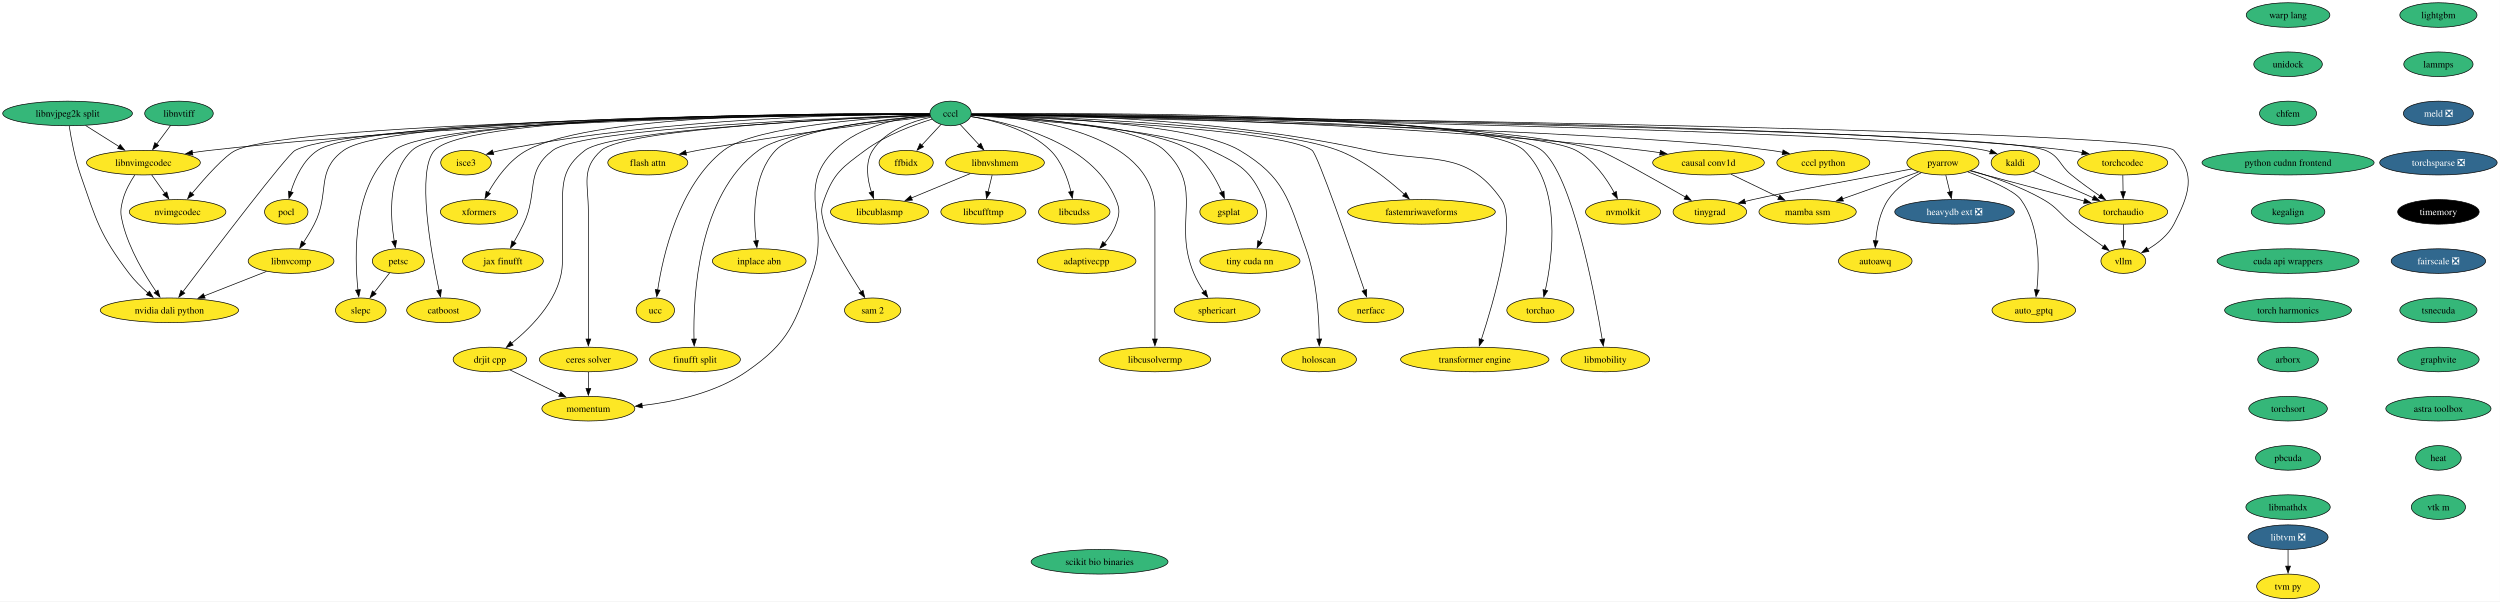
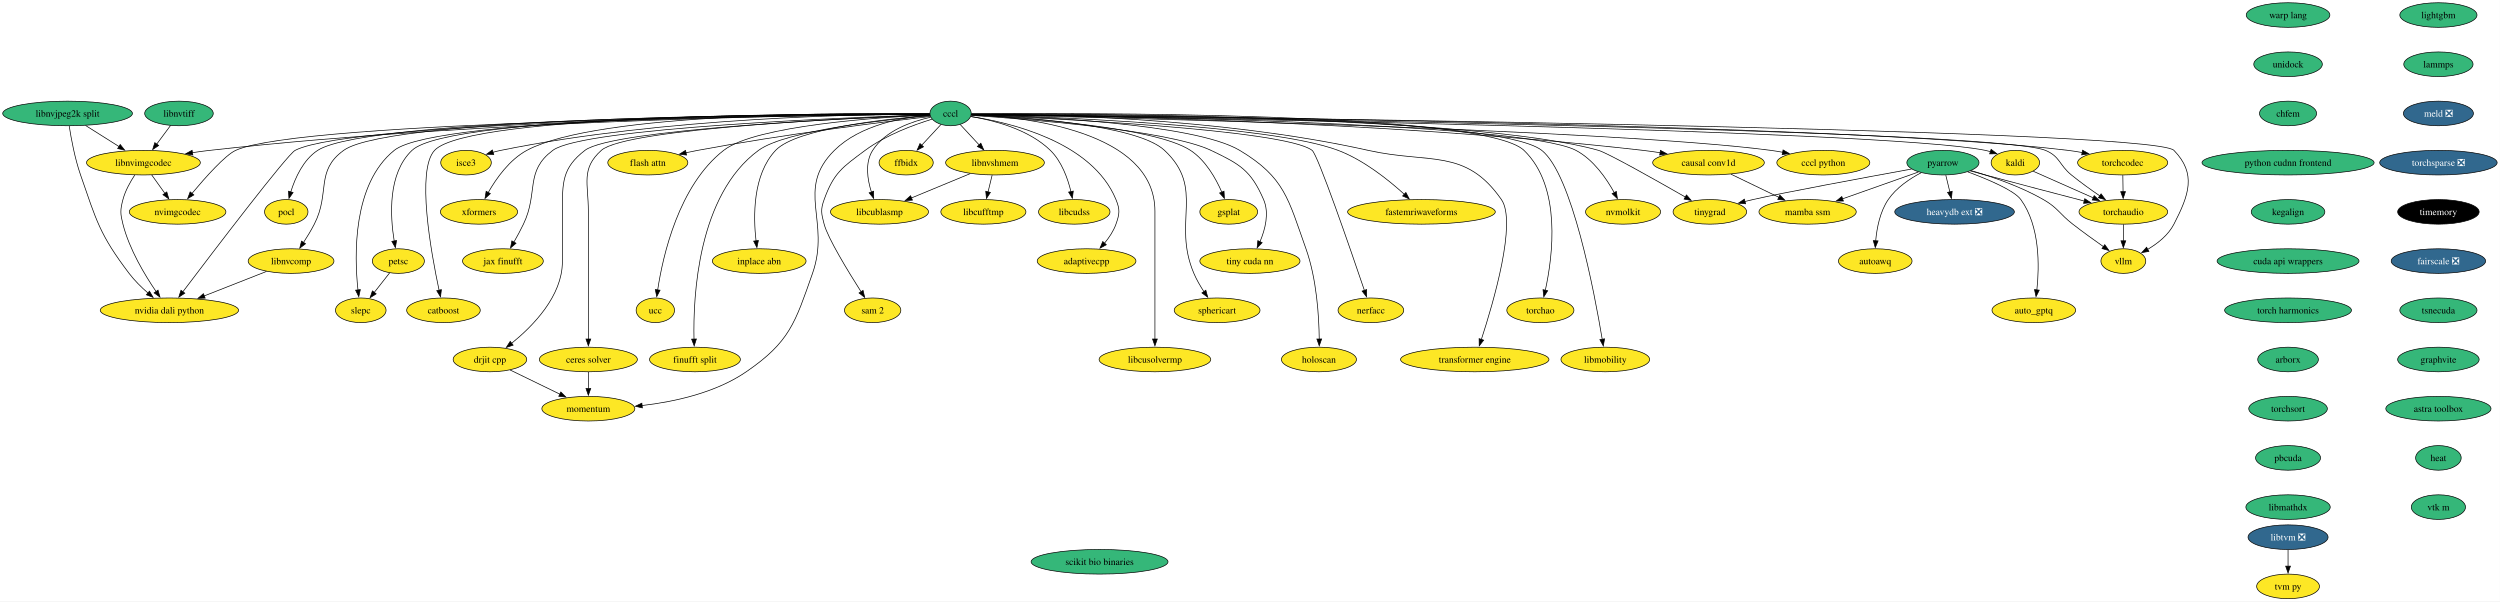
<svg xmlns="http://www.w3.org/2000/svg" xmlns:xlink="http://www.w3.org/1999/xlink" width="3658pt" height="880pt" viewBox="0.00 0.00 3658.00 880.00">
  <g id="graph0" class="graph" transform="scale(1 1) rotate(0) translate(4 876)">
    <polygon fill="white" stroke="none" points="-4,4 -4,-876 3653.81,-876 3653.81,4 -4,4" />
    <g id="node1" class="node">
      <g id="a_node1">
        <a xlink:href="https://github.com/conda-forge/kaldi-feedstock" xlink:title="kaldi">
          <ellipse fill="#fde725" stroke="black" cx="2944.88" cy="-638" rx="35.42" ry="18" />
          <text xml:space="preserve" text-anchor="middle" x="2944.88" y="-633.33" font-family="Times,serif" font-size="14.00">kaldi</text>
        </a>
      </g>
    </g>
    <g id="node2" class="node">
      <g id="a_node2">
        <a xlink:href="https://github.com/conda-forge/torchaudio-feedstock" xlink:title="torchaudio">
          <ellipse fill="#fde725" stroke="black" cx="3102.88" cy="-566" rx="64.89" ry="18" />
          <text xml:space="preserve" text-anchor="middle" x="3102.88" y="-561.33" font-family="Times,serif" font-size="14.00">torchaudio</text>
        </a>
      </g>
    </g>
    <g id="edge1" class="edge">
      <path fill="none" stroke="black" d="M2970.97,-625.44C2994.83,-614.87 3030.6,-599.02 3058.88,-586.49" />
      <polygon fill="black" stroke="black" points="3060.2,-589.73 3067.93,-582.48 3057.37,-583.33 3060.2,-589.73" />
    </g>
    <g id="node3" class="node">
      <g id="a_node3">
        <a xlink:href="https://github.com/conda-forge/vllm-feedstock" xlink:title="vllm">
          <ellipse fill="#fde725" stroke="black" cx="3102.88" cy="-494" rx="32.79" ry="18" />
          <text xml:space="preserve" text-anchor="middle" x="3102.88" y="-489.32" font-family="Times,serif" font-size="14.00">vllm</text>
        </a>
      </g>
    </g>
    <g id="edge2" class="edge">
      <path fill="none" stroke="black" d="M3102.88,-547.7C3102.88,-540.41 3102.88,-531.73 3102.88,-523.54" />
      <polygon fill="black" stroke="black" points="3106.38,-523.62 3102.88,-513.62 3099.38,-523.62 3106.38,-523.62" />
    </g>
    <g id="node4" class="node">
      <g id="a_node4">
        <a xlink:href="https://github.com/conda-forge/lightgbm-feedstock" xlink:title="lightgbm">
          <ellipse fill="#35b779" stroke="black" cx="3563.88" cy="-854" rx="56.47" ry="18" />
          <text xml:space="preserve" text-anchor="middle" x="3563.88" y="-849.33" font-family="Times,serif" font-size="14.00">lightgbm</text>
        </a>
      </g>
    </g>
    <g id="node5" class="node">
      <g id="a_node5">
        <a xlink:href="https://github.com/conda-forge/lammps-feedstock" xlink:title="lammps">
          <ellipse fill="#35b779" stroke="black" cx="3563.88" cy="-782" rx="50.68" ry="18" />
          <text xml:space="preserve" text-anchor="middle" x="3563.88" y="-777.33" font-family="Times,serif" font-size="14.00">lammps</text>
        </a>
      </g>
    </g>
    <g id="node16" class="node">
      <g id="a_node16">
        <a xlink:href="https://github.com/conda-forge/meld-feedstock/pull/22" xlink:title="meld ❎">
          <ellipse fill="#31688e" stroke="black" cx="3563.88" cy="-710" rx="51.21" ry="18" />
          <text xml:space="preserve" text-anchor="middle" x="3563.88" y="-705.33" font-family="Times,serif" font-size="14.00" fill="white">meld ❎</text>
        </a>
      </g>
    </g>
    <g id="node6" class="node">
      <g id="a_node6">
        <a xlink:href="https://github.com/conda-forge/pocl-feedstock" xlink:title="pocl">
          <ellipse fill="#fde725" stroke="black" cx="414.88" cy="-566" rx="31.74" ry="18" />
          <text xml:space="preserve" text-anchor="middle" x="414.88" y="-561.33" font-family="Times,serif" font-size="14.00">pocl</text>
        </a>
      </g>
    </g>
    <g id="node7" class="node">
      <g id="a_node7">
        <a xlink:href="https://github.com/conda-forge/pyarrow-feedstock" xlink:title="pyarrow">
-           <ellipse fill="#fde725" stroke="black" cx="2838.88" cy="-638" rx="52.79" ry="18" />
+           <ellipse fill="#35b779" stroke="black" cx="2838.88" cy="-638" rx="52.79" ry="18" />
          <text xml:space="preserve" text-anchor="middle" x="2838.88" y="-633.33" font-family="Times,serif" font-size="14.00">pyarrow</text>
        </a>
      </g>
    </g>
    <g id="edge4" class="edge">
      <path fill="none" stroke="black" d="M2878.88,-625.96C2886.19,-623.96 2893.76,-621.91 2900.88,-620 2949.69,-606.9 3005.23,-592.36 3045.71,-581.82" />
      <polygon fill="black" stroke="black" points="3046.44,-585.25 3055.24,-579.34 3044.68,-578.47 3046.44,-585.25" />
    </g>
    <g id="edge9" class="edge">
      <path fill="none" stroke="black" d="M2880.17,-626.34C2910.61,-617.5 2952.36,-603.26 2985.88,-584 3007.49,-571.58 3009.17,-563.27 3028.88,-548 3043.49,-536.67 3060.2,-524.63 3074.04,-514.89" />
      <polygon fill="black" stroke="black" points="3075.68,-518.02 3081.86,-509.42 3071.66,-512.28 3075.68,-518.02" />
    </g>
    <g id="node8" class="node">
      <g id="a_node8">
        <a xlink:href="https://github.com/conda-forge/heavydb-ext-feedstock/pull/67" xlink:title="heavydb ext ❎">
          <ellipse fill="#31688e" stroke="black" cx="2855.88" cy="-566" rx="87.51" ry="18" />
          <text xml:space="preserve" text-anchor="middle" x="2855.88" y="-561.33" font-family="Times,serif" font-size="14.00" fill="white">heavydb ext ❎</text>
        </a>
      </g>
    </g>
    <g id="edge5" class="edge">
      <path fill="none" stroke="black" d="M2843.08,-619.7C2844.87,-612.32 2847,-603.52 2849.01,-595.25" />
      <polygon fill="black" stroke="black" points="2852.41,-596.12 2851.36,-585.58 2845.6,-594.47 2852.41,-596.12" />
    </g>
    <g id="node9" class="node">
      <g id="a_node9">
        <a xlink:href="https://github.com/conda-forge/autoawq-feedstock" xlink:title="autoawq">
          <ellipse fill="#fde725" stroke="black" cx="2739.88" cy="-494" rx="53.84" ry="18" />
          <text xml:space="preserve" text-anchor="middle" x="2739.88" y="-489.32" font-family="Times,serif" font-size="14.00">autoawq</text>
        </a>
      </g>
    </g>
    <g id="edge6" class="edge">
      <path fill="none" stroke="black" d="M2807.08,-623.3C2790.26,-614.46 2770.69,-601.35 2758.88,-584 2746.76,-566.22 2742.16,-542.17 2740.51,-523.56" />
      <polygon fill="black" stroke="black" points="2744.01,-523.5 2739.89,-513.74 2737.02,-523.94 2744.01,-523.5" />
    </g>
    <g id="node10" class="node">
      <g id="a_node10">
        <a xlink:href="https://github.com/conda-forge/auto_gptq-feedstock" xlink:title="auto_gptq">
          <ellipse fill="#fde725" stroke="black" cx="2971.88" cy="-422" rx="61.2" ry="18" />
          <text xml:space="preserve" text-anchor="middle" x="2971.88" y="-417.32" font-family="Times,serif" font-size="14.00">auto_gptq</text>
        </a>
      </g>
    </g>
    <g id="edge7" class="edge">
      <path fill="none" stroke="black" d="M2875.22,-624.52C2904.78,-613.6 2943.15,-597.44 2952.88,-584 2981.07,-545.05 2980.09,-486.37 2976.33,-451.66" />
      <polygon fill="black" stroke="black" points="2979.82,-451.43 2975.11,-441.95 2972.88,-452.3 2979.82,-451.43" />
    </g>
    <g id="node11" class="node">
      <g id="a_node11">
        <a xlink:href="https://github.com/conda-forge/tinygrad-feedstock" xlink:title="tinygrad">
          <ellipse fill="#fde725" stroke="black" cx="2497.88" cy="-566" rx="53.84" ry="18" />
          <text xml:space="preserve" text-anchor="middle" x="2497.88" y="-561.33" font-family="Times,serif" font-size="14.00">tinygrad</text>
        </a>
      </g>
    </g>
    <g id="edge8" class="edge">
      <path fill="none" stroke="black" d="M2792.99,-628.69C2725.91,-616.46 2604.33,-593.99 2560.88,-584 2557.06,-583.12 2553.13,-582.17 2549.18,-581.19" />
      <polygon fill="black" stroke="black" points="2550.11,-577.81 2539.56,-578.71 2548.37,-584.59 2550.11,-577.81" />
    </g>
    <g id="node12" class="node">
      <g id="a_node12">
        <a xlink:href="https://github.com/conda-forge/mamba-ssm-feedstock" xlink:title="mamba ssm">
          <ellipse fill="#fde725" stroke="black" cx="2640.88" cy="-566" rx="71.2" ry="18" />
          <text xml:space="preserve" text-anchor="middle" x="2640.88" y="-561.33" font-family="Times,serif" font-size="14.00">mamba ssm</text>
        </a>
      </g>
    </g>
    <g id="edge10" class="edge">
      <path fill="none" stroke="black" d="M2803.02,-624.32C2771.91,-613.33 2726.53,-597.28 2691.69,-584.96" />
      <polygon fill="black" stroke="black" points="2693.26,-581.81 2682.67,-581.77 2690.93,-588.41 2693.26,-581.81" />
    </g>
    <g id="node13" class="node">
      <g id="a_node13">
        <a xlink:href="https://github.com/conda-forge/petsc-feedstock" xlink:title="petsc">
          <ellipse fill="#fde725" stroke="black" cx="578.88" cy="-494" rx="38.06" ry="18" />
          <text xml:space="preserve" text-anchor="middle" x="578.88" y="-489.32" font-family="Times,serif" font-size="14.00">petsc</text>
        </a>
      </g>
    </g>
    <g id="node14" class="node">
      <g id="a_node14">
        <a xlink:href="https://github.com/conda-forge/slepc-feedstock" xlink:title="slepc">
          <ellipse fill="#fde725" stroke="black" cx="523.88" cy="-422" rx="37" ry="18" />
          <text xml:space="preserve" text-anchor="middle" x="523.88" y="-417.32" font-family="Times,serif" font-size="14.00">slepc</text>
        </a>
      </g>
    </g>
    <g id="edge11" class="edge">
      <path fill="none" stroke="black" d="M566.12,-476.76C559.45,-468.28 551.15,-457.71 543.67,-448.2" />
      <polygon fill="black" stroke="black" points="546.43,-446.04 537.5,-440.34 540.92,-450.36 546.43,-446.04" />
    </g>
    <g id="node15" class="node">
      <g id="a_node15">
        <a xlink:href="https://github.com/conda-forge/catboost-feedstock" xlink:title="catboost">
          <ellipse fill="#fde725" stroke="black" cx="644.88" cy="-422" rx="53.84" ry="18" />
          <text xml:space="preserve" text-anchor="middle" x="644.88" y="-417.32" font-family="Times,serif" font-size="14.00">catboost</text>
        </a>
      </g>
    </g>
    <g id="node22" class="node">
      <g id="a_node22">
        <a xlink:href="https://github.com/conda-forge/torchsparse-feedstock/pull/27" xlink:title="torchsparse ❎">
          <ellipse fill="#31688e" stroke="black" cx="3563.88" cy="-638" rx="85.93" ry="18" />
          <text xml:space="preserve" text-anchor="middle" x="3563.88" y="-633.33" font-family="Times,serif" font-size="14.00" fill="white">torchsparse ❎</text>
        </a>
      </g>
    </g>
    <g id="node17" class="node">
      <g id="a_node17">
        <a xlink:href="https://github.com/conda-forge/ceres-solver-feedstock" xlink:title="ceres solver">
          <ellipse fill="#fde725" stroke="black" cx="856.88" cy="-350" rx="71.73" ry="18" />
          <text xml:space="preserve" text-anchor="middle" x="856.88" y="-345.32" font-family="Times,serif" font-size="14.00">ceres solver</text>
        </a>
      </g>
    </g>
    <g id="node18" class="node">
      <g id="a_node18">
        <a xlink:href="https://github.com/conda-forge/momentum-feedstock" xlink:title="momentum">
          <ellipse fill="#fde725" stroke="black" cx="856.88" cy="-278" rx="68.04" ry="18" />
          <text xml:space="preserve" text-anchor="middle" x="856.88" y="-273.32" font-family="Times,serif" font-size="14.00">momentum</text>
        </a>
      </g>
    </g>
    <g id="edge13" class="edge">
      <path fill="none" stroke="black" d="M856.88,-331.7C856.88,-324.41 856.88,-315.73 856.88,-307.54" />
      <polygon fill="black" stroke="black" points="860.38,-307.62 856.88,-297.62 853.38,-307.62 860.38,-307.62" />
    </g>
    <g id="node19" class="node">
      <g id="a_node19">
        <a xlink:href="https://github.com/conda-forge/libtvm-feedstock/pull/32" xlink:title="libtvm ❎">
          <ellipse fill="#31688e" stroke="black" cx="3343.88" cy="-90" rx="58.57" ry="18" />
          <text xml:space="preserve" text-anchor="middle" x="3343.88" y="-85.33" font-family="Times,serif" font-size="14.00" fill="white">libtvm ❎</text>
        </a>
      </g>
    </g>
    <g id="node20" class="node">
      <g id="a_node20">
        <a xlink:href="https://github.com/conda-forge/tvm-py-feedstock" xlink:title="tvm py">
          <ellipse fill="#fde725" stroke="black" cx="3343.88" cy="-18" rx="45.95" ry="18" />
          <text xml:space="preserve" text-anchor="middle" x="3343.88" y="-13.32" font-family="Times,serif" font-size="14.00">tvm py</text>
        </a>
      </g>
    </g>
    <g id="edge14" class="edge">
      <path fill="none" stroke="black" d="M3343.88,-71.7C3343.88,-64.41 3343.88,-55.73 3343.88,-47.54" />
      <polygon fill="black" stroke="black" points="3347.38,-47.62 3343.88,-37.62 3340.38,-47.62 3347.38,-47.62" />
    </g>
    <g id="node21" class="node">
      <g id="a_node21">
        <a xlink:href="https://github.com/conda-forge/isce3-feedstock" xlink:title="isce3">
          <ellipse fill="#fde725" stroke="black" cx="677.88" cy="-638" rx="37" ry="18" />
          <text xml:space="preserve" text-anchor="middle" x="677.88" y="-633.33" font-family="Times,serif" font-size="14.00">isce3</text>
        </a>
      </g>
    </g>
    <g id="node23" class="node">
      <g id="a_node23">
        <a xlink:href="https://github.com/conda-forge/timemory-feedstock" xlink:title="timemory">
          <ellipse fill="#000000" stroke="black" cx="3563.88" cy="-566" rx="59.63" ry="18" />
          <text xml:space="preserve" text-anchor="middle" x="3563.88" y="-561.33" font-family="Times,serif" font-size="14.00" fill="white">timemory</text>
        </a>
      </g>
    </g>
    <g id="node24" class="node">
      <g id="a_node24">
        <a xlink:href="https://github.com/conda-forge/fairscale-feedstock/pull/31" xlink:title="fairscale ❎">
          <ellipse fill="#31688e" stroke="black" cx="3563.88" cy="-494" rx="69.1" ry="18" />
          <text xml:space="preserve" text-anchor="middle" x="3563.88" y="-489.32" font-family="Times,serif" font-size="14.00" fill="white">fairscale ❎</text>
        </a>
      </g>
    </g>
    <g id="node25" class="node">
      <g id="a_node25">
        <a xlink:href="https://github.com/conda-forge/tsnecuda-feedstock" xlink:title="tsnecuda">
          <ellipse fill="#35b779" stroke="black" cx="3563.88" cy="-422" rx="56.47" ry="18" />
          <text xml:space="preserve" text-anchor="middle" x="3563.88" y="-417.32" font-family="Times,serif" font-size="14.00">tsnecuda</text>
        </a>
      </g>
    </g>
    <g id="node26" class="node">
      <g id="a_node26">
        <a xlink:href="https://github.com/conda-forge/graphvite-feedstock" xlink:title="graphvite">
          <ellipse fill="#35b779" stroke="black" cx="3563.88" cy="-350" rx="59.63" ry="18" />
          <text xml:space="preserve" text-anchor="middle" x="3563.88" y="-345.32" font-family="Times,serif" font-size="14.00">graphvite</text>
        </a>
      </g>
    </g>
    <g id="node27" class="node">
      <g id="a_node27">
        <a xlink:href="https://github.com/conda-forge/astra-toolbox-feedstock" xlink:title="astra toolbox">
          <ellipse fill="#35b779" stroke="black" cx="3563.88" cy="-278" rx="76.99" ry="18" />
          <text xml:space="preserve" text-anchor="middle" x="3563.88" y="-273.32" font-family="Times,serif" font-size="14.00">astra toolbox</text>
        </a>
      </g>
    </g>
    <g id="node28" class="node">
      <g id="a_node28">
        <a xlink:href="https://github.com/conda-forge/heat-feedstock" xlink:title="heat">
          <ellipse fill="#35b779" stroke="black" cx="3563.88" cy="-206" rx="33.32" ry="18" />
          <text xml:space="preserve" text-anchor="middle" x="3563.88" y="-201.33" font-family="Times,serif" font-size="14.00">heat</text>
        </a>
      </g>
    </g>
    <g id="node62" class="node">
      <g id="a_node62">
        <a xlink:href="https://github.com/conda-forge/vtk-m-feedstock" xlink:title="vtk m">
          <ellipse fill="#35b779" stroke="black" cx="3563.88" cy="-134" rx="39.63" ry="18" />
          <text xml:space="preserve" text-anchor="middle" x="3563.88" y="-129.32" font-family="Times,serif" font-size="14.00">vtk m</text>
        </a>
      </g>
    </g>
    <g id="node29" class="node">
      <g id="a_node29">
        <a xlink:href="https://github.com/conda-forge/xformers-feedstock" xlink:title="xformers">
          <ellipse fill="#fde725" stroke="black" cx="696.88" cy="-566" rx="56.47" ry="18" />
          <text xml:space="preserve" text-anchor="middle" x="696.88" y="-561.33" font-family="Times,serif" font-size="14.00">xformers</text>
        </a>
      </g>
    </g>
    <g id="node30" class="node">
      <g id="a_node30">
        <a xlink:href="https://github.com/conda-forge/cccl-feedstock" xlink:title="cccl">
          <ellipse fill="#35b779" stroke="black" cx="1386.88" cy="-710" rx="30.16" ry="18" />
          <text xml:space="preserve" text-anchor="middle" x="1386.88" y="-705.33" font-family="Times,serif" font-size="14.00">cccl</text>
        </a>
      </g>
    </g>
    <g id="edge22" class="edge">
      <path fill="none" stroke="black" d="M1417.38,-708.54C1618.52,-705.44 2750.7,-686.73 2900.88,-656 2903.35,-655.49 2905.87,-654.86 2908.39,-654.14" />
      <polygon fill="black" stroke="black" points="2909.42,-657.49 2917.81,-651.02 2907.22,-650.84 2909.42,-657.49" />
    </g>
    <g id="edge23" class="edge">
      <path fill="none" stroke="black" d="M1417.28,-708.61C1632.02,-705.75 2913.61,-687.44 2988.88,-656 3010.34,-647.03 3008.84,-634.69 3026.88,-620 3040.02,-609.29 3055.23,-598.41 3068.57,-589.32" />
      <polygon fill="black" stroke="black" points="3070.3,-592.38 3076.64,-583.89 3066.39,-586.57 3070.3,-592.38" />
    </g>
    <g id="edge26" class="edge">
      <path fill="none" stroke="black" d="M1417.36,-708.68C1650.65,-706.18 3144.93,-688.9 3176.88,-656 3210.31,-621.56 3198.81,-590.69 3176.88,-548 3168.66,-532.01 3153.14,-519.77 3138.42,-511.1" />
      <polygon fill="black" stroke="black" points="3140.24,-508.11 3129.79,-506.39 3136.89,-514.25 3140.24,-508.11" />
    </g>
    <g id="edge24" class="edge">
      <path fill="none" stroke="black" d="M1356.37,-709.03C1204.86,-708.93 537.46,-705.68 460.88,-656 439.8,-642.33 427.86,-615.75 421.46,-595.18" />
      <polygon fill="black" stroke="black" points="424.86,-594.34 418.79,-585.66 418.12,-596.23 424.86,-594.34" />
    </g>
    <g id="edge25" class="edge">
      <path fill="none" stroke="black" d="M1417.37,-709.09C1559.38,-709.26 2156.54,-706.86 2334.88,-656 2348.32,-652.16 2418.4,-612.65 2462.18,-587.58" />
      <polygon fill="black" stroke="black" points="2463.65,-590.78 2470.58,-582.76 2460.16,-584.7 2463.65,-590.78" />
    </g>
    <g id="edge27" class="edge">
      <path fill="none" stroke="black" d="M1356.56,-709.19C1218.65,-709.77 654.8,-708.86 598.88,-656 563.2,-622.28 566.83,-559.84 572.78,-523.43" />
      <polygon fill="black" stroke="black" points="576.22,-524.11 574.57,-513.64 569.33,-522.85 576.22,-524.11" />
    </g>
    <g id="edge28" class="edge">
      <path fill="none" stroke="black" d="M1356.68,-709.06C1216.68,-709.06 634.86,-706.04 572.88,-656 511.82,-606.7 514.37,-502.38 519.77,-451.76" />
      <polygon fill="black" stroke="black" points="523.24,-452.24 520.95,-441.9 516.29,-451.41 523.24,-452.24" />
    </g>
    <g id="edge29" class="edge">
      <path fill="none" stroke="black" d="M1356.33,-709.25C1221.26,-710.03 682,-709.76 631.88,-656 604.91,-627.08 626.62,-506.82 638.46,-451.31" />
      <polygon fill="black" stroke="black" points="641.85,-452.19 640.56,-441.68 635.01,-450.7 641.85,-452.19" />
    </g>
    <g id="edge30" class="edge">
      <path fill="none" stroke="black" d="M1356.7,-707.91C1252.43,-703.86 911.79,-688.26 875.88,-656 845.79,-628.97 856.88,-607.45 856.88,-567 856.88,-567 856.88,-567 856.88,-493 856.88,-453.74 856.88,-408.38 856.88,-379.69" />
      <polygon fill="black" stroke="black" points="860.38,-380 856.88,-370 853.38,-380 860.38,-380" />
    </g>
    <g id="edge31" class="edge">
      <path fill="none" stroke="black" d="M1356.49,-707.76C1318.75,-704.58 1254.72,-693.58 1216.88,-656 1159.22,-598.75 1211.82,-552.66 1184.88,-476 1159.29,-403.2 1151.49,-375.68 1087.88,-332 1043.05,-301.22 982.95,-288.09 935.28,-282.6" />
      <polygon fill="black" stroke="black" points="935.89,-279.14 925.58,-281.58 935.16,-286.1 935.89,-279.14" />
    </g>
    <g id="edge32" class="edge">
      <path fill="none" stroke="black" d="M1356.34,-709.14C1261.96,-709.03 966.95,-704.52 728.88,-656 725.06,-655.22 721.12,-654.24 717.22,-653.15" />
      <polygon fill="black" stroke="black" points="718.44,-649.87 707.85,-650.3 716.4,-656.56 718.44,-649.87" />
    </g>
    <g id="edge33" class="edge">
      <path fill="none" stroke="black" d="M1356.42,-709.54C1246.38,-711.04 870.39,-711.85 766.88,-656 741.42,-642.26 722.1,-614.92 710.27,-594.14" />
      <polygon fill="black" stroke="black" points="713.49,-592.73 705.65,-585.6 707.33,-596.06 713.49,-592.73" />
    </g>
    <g id="node31" class="node">
      <g id="a_node31">
        <a xlink:href="https://github.com/conda-forge/jax-finufft-feedstock" xlink:title="jax finufft">
          <ellipse fill="#fde725" stroke="black" cx="731.88" cy="-494" rx="59.1" ry="18" />
          <text xml:space="preserve" text-anchor="middle" x="731.88" y="-489.32" font-family="Times,serif" font-size="14.00">jax finufft</text>
        </a>
      </g>
    </g>
    <g id="edge34" class="edge">
      <path fill="none" stroke="black" d="M1356.71,-708.08C1243.66,-704.39 849.39,-689.23 804.88,-656 763.48,-625.09 784.21,-594.59 761.88,-548 757.7,-539.28 752.68,-530.04 747.95,-521.75" />
      <polygon fill="black" stroke="black" points="751.02,-520.06 742.97,-513.18 744.97,-523.58 751.02,-520.06" />
    </g>
    <g id="node32" class="node">
      <g id="a_node32">
        <a xlink:href="https://github.com/conda-forge/ucc-feedstock" xlink:title="ucc">
          <ellipse fill="#fde725" stroke="black" cx="954.88" cy="-422" rx="28.06" ry="18" />
          <text xml:space="preserve" text-anchor="middle" x="954.88" y="-417.32" font-family="Times,serif" font-size="14.00">ucc</text>
        </a>
      </g>
    </g>
    <g id="edge35" class="edge">
      <path fill="none" stroke="black" d="M1356.62,-707.83C1283.88,-704.46 1101.73,-692.5 1054.88,-656 989.11,-604.77 965.92,-501.82 958.31,-451.71" />
      <polygon fill="black" stroke="black" points="961.79,-451.37 956.93,-441.95 954.86,-452.34 961.79,-451.37" />
    </g>
    <g id="node33" class="node">
      <g id="a_node33">
        <a xlink:href="https://github.com/conda-forge/finufft-split-feedstock" xlink:title="finufft split">
          <ellipse fill="#fde725" stroke="black" cx="1012.88" cy="-350" rx="66.47" ry="18" />
          <text xml:space="preserve" text-anchor="middle" x="1012.88" y="-345.32" font-family="Times,serif" font-size="14.00">finufft split</text>
        </a>
      </g>
    </g>
    <g id="edge36" class="edge">
      <path fill="none" stroke="black" d="M1357.21,-706.63C1293.41,-701.04 1145.7,-685.22 1105.88,-656 1016.96,-590.75 1010.11,-442.35 1011.45,-379.73" />
      <polygon fill="black" stroke="black" points="1014.94,-380.02 1011.76,-369.91 1007.95,-379.8 1014.94,-380.02" />
    </g>
    <g id="node34" class="node">
      <g id="a_node34">
        <a xlink:href="https://github.com/conda-forge/flash-attn-feedstock" xlink:title="flash attn">
          <ellipse fill="#fde725" stroke="black" cx="943.88" cy="-638" rx="58.57" ry="18" />
          <text xml:space="preserve" text-anchor="middle" x="943.88" y="-633.33" font-family="Times,serif" font-size="14.00">flash attn</text>
        </a>
      </g>
    </g>
    <g id="edge37" class="edge">
      <path fill="none" stroke="black" d="M1357.47,-705.67C1294.66,-698.35 1142.84,-679.64 1016.88,-656 1011.26,-654.95 1005.43,-653.76 999.62,-652.5" />
      <polygon fill="black" stroke="black" points="1000.53,-649.12 990.01,-650.37 999.01,-655.95 1000.53,-649.12" />
    </g>
    <g id="node35" class="node">
      <g id="a_node35">
        <a xlink:href="https://github.com/conda-forge/drjit-cpp-feedstock" xlink:title="drjit cpp">
          <ellipse fill="#fde725" stroke="black" cx="712.88" cy="-350" rx="53.84" ry="18" />
          <text xml:space="preserve" text-anchor="middle" x="712.88" y="-345.32" font-family="Times,serif" font-size="14.00">drjit cpp</text>
        </a>
      </g>
    </g>
    <g id="edge38" class="edge">
      <path fill="none" stroke="black" d="M1356.57,-707.85C1249.32,-703.55 892.01,-686.97 851.88,-656 818.48,-630.23 818.88,-609.19 818.88,-567 818.88,-567 818.88,-567 818.88,-493 818.88,-442.74 775.7,-398.8 744.46,-373.58" />
      <polygon fill="black" stroke="black" points="746.84,-371 736.81,-367.6 742.54,-376.51 746.84,-371" />
    </g>
    <g id="node36" class="node">
      <g id="a_node36">
        <a xlink:href="https://github.com/conda-forge/libcublasmp-feedstock" xlink:title="libcublasmp">
          <ellipse fill="#fde725" stroke="black" cx="1282.88" cy="-566" rx="71.73" ry="18" />
          <text xml:space="preserve" text-anchor="middle" x="1282.88" y="-561.33" font-family="Times,serif" font-size="14.00">libcublasmp</text>
        </a>
      </g>
    </g>
    <g id="edge39" class="edge">
      <path fill="none" stroke="black" d="M1357.7,-704.43C1330.5,-698.45 1291.42,-685.07 1272.88,-656 1261.38,-637.98 1265.11,-613.65 1271.04,-594.98" />
      <polygon fill="black" stroke="black" points="1274.31,-596.22 1274.38,-585.62 1267.72,-593.86 1274.31,-596.22" />
    </g>
    <g id="node37" class="node">
      <g id="a_node37">
        <a xlink:href="https://github.com/conda-forge/nvidia-dali-python-feedstock" xlink:title="nvidia dali python">
          <ellipse fill="#fde725" stroke="black" cx="243.88" cy="-422" rx="101.19" ry="18" />
          <text xml:space="preserve" text-anchor="middle" x="243.88" y="-417.32" font-family="Times,serif" font-size="14.00">nvidia dali python</text>
        </a>
      </g>
    </g>
    <g id="edge40" class="edge">
      <path fill="none" stroke="black" d="M1356.49,-708.8C1202.46,-707.57 511.96,-699.64 427.88,-656 416.34,-650.01 308.69,-508.73 263.6,-449.13" />
      <polygon fill="black" stroke="black" points="266.41,-447.05 257.59,-441.19 260.83,-451.27 266.41,-447.05" />
    </g>
    <g id="node38" class="node">
      <g id="a_node38">
        <a xlink:href="https://github.com/conda-forge/inplace-abn-feedstock" xlink:title="inplace abn">
          <ellipse fill="#fde725" stroke="black" cx="1106.88" cy="-494" rx="68.57" ry="18" />
          <text xml:space="preserve" text-anchor="middle" x="1106.88" y="-489.32" font-family="Times,serif" font-size="14.00">inplace abn</text>
        </a>
      </g>
    </g>
    <g id="edge41" class="edge">
      <path fill="none" stroke="black" d="M1356.78,-706.99C1295.94,-702.29 1161.51,-688.4 1130.88,-656 1097.21,-620.39 1098.14,-559.16 1102.24,-523.35" />
      <polygon fill="black" stroke="black" points="1105.67,-524.12 1103.51,-513.75 1098.73,-523.21 1105.67,-524.12" />
    </g>
    <g id="node39" class="node">
      <g id="a_node39">
        <a xlink:href="https://github.com/conda-forge/sam-2-feedstock" xlink:title="sam 2">
          <ellipse fill="#fde725" stroke="black" cx="1272.88" cy="-422" rx="41.21" ry="18" />
          <text xml:space="preserve" text-anchor="middle" x="1272.88" y="-417.32" font-family="Times,serif" font-size="14.00">sam 2</text>
        </a>
      </g>
    </g>
    <g id="edge42" class="edge">
      <path fill="none" stroke="black" d="M1359.6,-701.56C1332.9,-693.37 1291.97,-678.34 1261.88,-656 1228.43,-631.17 1216.06,-623.17 1201.88,-584 1196.43,-568.96 1197.79,-563.47 1201.88,-548 1207.29,-527.51 1236.76,-479.21 1255.99,-449" />
      <polygon fill="black" stroke="black" points="1258.8,-451.1 1261.25,-440.79 1252.91,-447.32 1258.8,-451.1" />
    </g>
    <g id="node40" class="node">
      <g id="a_node40">
        <a xlink:href="https://github.com/conda-forge/libcusolvermp-feedstock" xlink:title="libcusolvermp">
          <ellipse fill="#fde725" stroke="black" cx="1685.88" cy="-350" rx="81.72" ry="18" />
          <text xml:space="preserve" text-anchor="middle" x="1685.88" y="-345.32" font-family="Times,serif" font-size="14.00">libcusolvermp</text>
        </a>
      </g>
    </g>
    <g id="edge43" class="edge">
      <path fill="none" stroke="black" d="M1417.19,-708.39C1493.2,-705.09 1685.88,-685.09 1685.88,-567 1685.88,-567 1685.88,-567 1685.88,-493 1685.88,-453.74 1685.88,-408.38 1685.88,-379.69" />
      <polygon fill="black" stroke="black" points="1689.38,-380 1685.88,-370 1682.38,-380 1689.38,-380" />
    </g>
    <g id="node41" class="node">
      <g id="a_node41">
        <a xlink:href="https://github.com/conda-forge/ffbidx-feedstock" xlink:title="ffbidx">
          <ellipse fill="#fde725" stroke="black" cx="1321.88" cy="-638" rx="39.63" ry="18" />
          <text xml:space="preserve" text-anchor="middle" x="1321.88" y="-633.33" font-family="Times,serif" font-size="14.00">ffbidx</text>
        </a>
      </g>
    </g>
    <g id="edge44" class="edge">
      <path fill="none" stroke="black" d="M1372.77,-693.81C1364.57,-684.98 1354.04,-673.64 1344.68,-663.56" />
      <polygon fill="black" stroke="black" points="1347.26,-661.19 1337.89,-656.24 1342.13,-665.95 1347.26,-661.19" />
    </g>
    <g id="node42" class="node">
      <g id="a_node42">
        <a xlink:href="https://github.com/conda-forge/libcudss-feedstock" xlink:title="libcudss">
          <ellipse fill="#fde725" stroke="black" cx="1567.88" cy="-566" rx="52.26" ry="18" />
          <text xml:space="preserve" text-anchor="middle" x="1567.88" y="-561.33" font-family="Times,serif" font-size="14.00">libcudss</text>
        </a>
      </g>
    </g>
    <g id="edge45" class="edge">
      <path fill="none" stroke="black" d="M1416.43,-705.53C1448.94,-700.24 1500.81,-687.23 1532.88,-656 1549.42,-639.88 1558.32,-615 1563,-595.64" />
      <polygon fill="black" stroke="black" points="1566.41,-596.41 1565.08,-585.9 1559.57,-594.95 1566.41,-596.41" />
    </g>
    <g id="node43" class="node">
      <g id="a_node43">
        <a xlink:href="https://github.com/conda-forge/adaptivecpp-feedstock" xlink:title="adaptivecpp">
          <ellipse fill="#fde725" stroke="black" cx="1585.88" cy="-494" rx="72.25" ry="18" />
          <text xml:space="preserve" text-anchor="middle" x="1585.88" y="-489.32" font-family="Times,serif" font-size="14.00">adaptivecpp</text>
        </a>
      </g>
    </g>
    <g id="edge46" class="edge">
      <path fill="none" stroke="black" d="M1416.46,-705.49C1473.04,-696.9 1594.07,-668.88 1628.88,-584 1634.95,-569.2 1634.22,-563.08 1628.88,-548 1625.31,-537.94 1618.92,-528.4 1612.15,-520.25" />
      <polygon fill="black" stroke="black" points="1614.76,-517.92 1605.48,-512.82 1609.56,-522.6 1614.76,-517.92" />
    </g>
    <g id="node44" class="node">
      <g id="a_node44">
        <a xlink:href="https://github.com/conda-forge/libnvshmem-feedstock" xlink:title="libnvshmem">
          <ellipse fill="#fde725" stroke="black" cx="1451.88" cy="-638" rx="72.25" ry="18" />
          <text xml:space="preserve" text-anchor="middle" x="1451.88" y="-633.33" font-family="Times,serif" font-size="14.00">libnvshmem</text>
        </a>
      </g>
    </g>
    <g id="edge47" class="edge">
      <path fill="none" stroke="black" d="M1400.98,-693.81C1409.07,-685.1 1419.42,-673.96 1428.67,-663.99" />
      <polygon fill="black" stroke="black" points="1431.17,-666.45 1435.41,-656.74 1426.04,-661.68 1431.17,-666.45" />
    </g>
    <g id="node45" class="node">
      <g id="a_node45">
        <a xlink:href="https://github.com/conda-forge/sphericart-feedstock" xlink:title="sphericart">
          <ellipse fill="#fde725" stroke="black" cx="1776.88" cy="-422" rx="62.78" ry="18" />
          <text xml:space="preserve" text-anchor="middle" x="1776.88" y="-417.32" font-family="Times,serif" font-size="14.00">sphericart</text>
        </a>
      </g>
    </g>
    <g id="edge48" class="edge">
      <path fill="none" stroke="black" d="M1417.35,-708C1487.84,-705.04 1659.22,-694.03 1699.88,-656 1759.94,-599.81 1710.66,-551.68 1742.88,-476 1746.77,-466.85 1752.19,-457.5 1757.57,-449.26" />
      <polygon fill="black" stroke="black" points="1760.39,-451.33 1763.13,-441.09 1754.61,-447.39 1760.39,-451.33" />
    </g>
    <g id="node46" class="node">
      <g id="a_node46">
        <a xlink:href="https://github.com/conda-forge/holoscan-feedstock" xlink:title="holoscan">
          <ellipse fill="#fde725" stroke="black" cx="1925.88" cy="-350" rx="54.89" ry="18" />
          <text xml:space="preserve" text-anchor="middle" x="1925.88" y="-345.32" font-family="Times,serif" font-size="14.00">holoscan</text>
        </a>
      </g>
    </g>
    <g id="edge49" class="edge">
      <path fill="none" stroke="black" d="M1417.4,-708.32C1503,-705.94 1743.44,-695.78 1809.88,-656 1876.08,-616.35 1880.92,-584.67 1906.88,-512 1922.65,-467.81 1925.94,-412.9 1926.31,-379.97" />
      <polygon fill="black" stroke="black" points="1929.81,-380.02 1926.33,-370.01 1922.81,-380 1929.81,-380.02" />
    </g>
    <g id="node47" class="node">
      <g id="a_node47">
        <a xlink:href="https://github.com/conda-forge/torchcodec-feedstock" xlink:title="torchcodec">
          <ellipse fill="#fde725" stroke="black" cx="3101.88" cy="-638" rx="65.94" ry="18" />
          <text xml:space="preserve" text-anchor="middle" x="3101.88" y="-633.33" font-family="Times,serif" font-size="14.00">torchcodec</text>
        </a>
      </g>
    </g>
    <g id="edge50" class="edge">
      <path fill="none" stroke="black" d="M1417.39,-708.75C1613.1,-707.03 2694.13,-695.82 3021.88,-656 3028.64,-655.18 3035.68,-654.07 3042.65,-652.8" />
      <polygon fill="black" stroke="black" points="3043.24,-656.26 3052.39,-650.93 3041.91,-649.38 3043.24,-656.26" />
    </g>
    <g id="node48" class="node">
      <g id="a_node48">
        <a xlink:href="https://github.com/conda-forge/gsplat-feedstock" xlink:title="gsplat">
          <ellipse fill="#fde725" stroke="black" cx="1793.88" cy="-566" rx="42.26" ry="18" />
          <text xml:space="preserve" text-anchor="middle" x="1793.88" y="-561.33" font-family="Times,serif" font-size="14.00">gsplat</text>
        </a>
      </g>
    </g>
    <g id="edge51" class="edge">
      <path fill="none" stroke="black" d="M1417.1,-707.63C1492.21,-703.74 1685.08,-690.55 1737.88,-656 1759.91,-641.58 1774.9,-615.14 1783.78,-594.81" />
      <polygon fill="black" stroke="black" points="1786.98,-596.25 1787.52,-585.67 1780.5,-593.6 1786.98,-596.25" />
    </g>
    <g id="node49" class="node">
      <g id="a_node49">
        <a xlink:href="https://github.com/conda-forge/tiny-cuda-nn-feedstock" xlink:title="tiny cuda nn">
          <ellipse fill="#fde725" stroke="black" cx="1824.88" cy="-494" rx="73.3" ry="18" />
          <text xml:space="preserve" text-anchor="middle" x="1824.88" y="-489.32" font-family="Times,serif" font-size="14.00">tiny cuda nn</text>
        </a>
      </g>
    </g>
    <g id="edge52" class="edge">
      <path fill="none" stroke="black" d="M1417.12,-707.15C1495.9,-701.96 1705.64,-685.68 1767.88,-656 1810.16,-635.83 1826.22,-626.98 1844.88,-584 1853.44,-564.27 1847.29,-540.43 1839.62,-522.38" />
      <polygon fill="black" stroke="black" points="1842.81,-520.94 1835.41,-513.36 1836.47,-523.9 1842.81,-520.94" />
    </g>
    <g id="node50" class="node">
      <g id="a_node50">
        <a xlink:href="https://github.com/conda-forge/nerfacc-feedstock" xlink:title="nerfacc">
          <ellipse fill="#fde725" stroke="black" cx="2001.88" cy="-422" rx="48.05" ry="18" />
          <text xml:space="preserve" text-anchor="middle" x="2001.88" y="-417.32" font-family="Times,serif" font-size="14.00">nerfacc</text>
        </a>
      </g>
    </g>
    <g id="edge53" class="edge">
      <path fill="none" stroke="black" d="M1417.21,-707.82C1523.71,-703.42 1876.27,-686.64 1915.88,-656 1924.39,-649.42 1971.92,-511.41 1992.44,-450.96" />
      <polygon fill="black" stroke="black" points="1995.68,-452.32 1995.57,-441.72 1989.05,-450.07 1995.68,-452.32" />
    </g>
    <g id="node51" class="node">
      <g id="a_node51">
        <a xlink:href="https://github.com/conda-forge/libnvimgcodec-feedstock" xlink:title="libnvimgcodec">
          <ellipse fill="#fde725" stroke="black" cx="205.88" cy="-638" rx="83.3" ry="18" />
          <text xml:space="preserve" text-anchor="middle" x="205.88" y="-633.33" font-family="Times,serif" font-size="14.00">libnvimgcodec</text>
        </a>
      </g>
    </g>
    <g id="edge54" class="edge">
      <path fill="none" stroke="black" d="M1356.59,-708.9C1228.48,-708.18 718.58,-702.41 302.88,-656 294.61,-655.08 285.97,-653.89 277.42,-652.57" />
      <polygon fill="black" stroke="black" points="278.17,-649.15 267.74,-651.02 277.06,-656.06 278.17,-649.15" />
    </g>
    <g id="node52" class="node">
      <g id="a_node52">
        <a xlink:href="https://github.com/conda-forge/nvimgcodec-feedstock" xlink:title="nvimgcodec">
          <ellipse fill="#fde725" stroke="black" cx="255.88" cy="-566" rx="70.68" ry="18" />
          <text xml:space="preserve" text-anchor="middle" x="255.88" y="-561.33" font-family="Times,serif" font-size="14.00">nvimgcodec</text>
        </a>
      </g>
    </g>
    <g id="edge55" class="edge">
      <path fill="none" stroke="black" d="M1356.53,-708.79C1194.51,-707.52 435.31,-699.25 340.88,-656 325.46,-648.94 296.48,-616.42 276.69,-592.73" />
      <polygon fill="black" stroke="black" points="279.63,-590.8 270.56,-585.32 274.24,-595.25 279.63,-590.8" />
    </g>
    <g id="node53" class="node">
      <g id="a_node53">
        <a xlink:href="https://github.com/conda-forge/transformer-engine-feedstock" xlink:title="transformer engine">
          <ellipse fill="#fde725" stroke="black" cx="2153.88" cy="-350" rx="108.55" ry="18" />
          <text xml:space="preserve" text-anchor="middle" x="2153.88" y="-345.32" font-family="Times,serif" font-size="14.00">transformer engine</text>
        </a>
      </g>
    </g>
    <g id="edge56" class="edge">
      <path fill="none" stroke="black" d="M1417.51,-709.21C1507.66,-709.22 1779.41,-704.88 1997.88,-656 2088.03,-635.83 2140.06,-659.8 2192.88,-584 2215.7,-551.25 2181.26,-433.59 2163.45,-379.08" />
      <polygon fill="black" stroke="black" points="2166.88,-378.29 2160.41,-369.9 2160.23,-380.49 2166.88,-378.29" />
    </g>
    <g id="node54" class="node">
      <g id="a_node54">
        <a xlink:href="https://github.com/conda-forge/causal-conv1d-feedstock" xlink:title="causal conv1d">
          <ellipse fill="#fde725" stroke="black" cx="2495.88" cy="-638" rx="81.72" ry="18" />
          <text xml:space="preserve" text-anchor="middle" x="2495.88" y="-633.33" font-family="Times,serif" font-size="14.00">causal conv1d</text>
        </a>
      </g>
    </g>
    <g id="edge57" class="edge">
      <path fill="none" stroke="black" d="M1417.24,-708.77C1540.27,-707.56 2013.63,-700.13 2399.88,-656 2408.12,-655.06 2416.72,-653.85 2425.25,-652.52" />
      <polygon fill="black" stroke="black" points="2425.58,-656.01 2434.89,-650.95 2424.46,-649.11 2425.58,-656.01" />
    </g>
    <g id="node55" class="node">
      <g id="a_node55">
        <a xlink:href="https://github.com/conda-forge/fastemriwaveforms-feedstock" xlink:title="fastemriwaveforms">
          <ellipse fill="#fde725" stroke="black" cx="2075.88" cy="-566" rx="108.03" ry="18" />
          <text xml:space="preserve" text-anchor="middle" x="2075.88" y="-561.33" font-family="Times,serif" font-size="14.00">fastemriwaveforms</text>
        </a>
      </g>
    </g>
    <g id="edge58" class="edge">
      <path fill="none" stroke="black" d="M1417.12,-708.28C1519.79,-705.51 1854.12,-693.74 1953.88,-656 1991.49,-641.77 2027.83,-612.63 2050.92,-591.57" />
      <polygon fill="black" stroke="black" points="2053.07,-594.35 2057.99,-584.97 2048.29,-589.24 2053.07,-594.35" />
    </g>
    <g id="node56" class="node">
      <g id="a_node56">
        <a xlink:href="https://github.com/conda-forge/libnvcomp-feedstock" xlink:title="libnvcomp">
          <ellipse fill="#fde725" stroke="black" cx="421.88" cy="-494" rx="62.78" ry="18" />
          <text xml:space="preserve" text-anchor="middle" x="421.88" y="-489.32" font-family="Times,serif" font-size="14.00">libnvcomp</text>
        </a>
      </g>
    </g>
    <g id="edge59" class="edge">
      <path fill="none" stroke="black" d="M1356.55,-709.09C1208.93,-709.29 569.68,-707.16 498.88,-656 457,-625.74 479.49,-593.95 455.88,-548 451.26,-539.01 445.54,-529.61 440.12,-521.26" />
      <polygon fill="black" stroke="black" points="443.05,-519.34 434.6,-512.95 437.22,-523.22 443.05,-519.34" />
    </g>
    <g id="node57" class="node">
      <g id="a_node57">
        <a xlink:href="https://github.com/conda-forge/torchao-feedstock" xlink:title="torchao">
          <ellipse fill="#fde725" stroke="black" cx="2249.88" cy="-422" rx="49.1" ry="18" />
          <text xml:space="preserve" text-anchor="middle" x="2249.88" y="-417.32" font-family="Times,serif" font-size="14.00">torchao</text>
        </a>
      </g>
    </g>
    <g id="edge60" class="edge">
      <path fill="none" stroke="black" d="M1417.24,-709.35C1560.75,-710.71 2166.56,-713.02 2225.88,-656 2281.4,-602.63 2267.91,-500.71 2257.12,-451.28" />
      <polygon fill="black" stroke="black" points="2260.56,-450.61 2254.89,-441.65 2253.74,-452.19 2260.56,-450.61" />
    </g>
    <g id="node58" class="node">
      <g id="a_node58">
        <a xlink:href="https://github.com/conda-forge/libmobility-feedstock" xlink:title="libmobility">
          <ellipse fill="#fde725" stroke="black" cx="2344.88" cy="-350" rx="64.89" ry="18" />
          <text xml:space="preserve" text-anchor="middle" x="2344.88" y="-345.32" font-family="Times,serif" font-size="14.00">libmobility</text>
        </a>
      </g>
    </g>
    <g id="edge61" class="edge">
      <path fill="none" stroke="black" d="M1417.46,-709.16C1563.46,-709.64 2185.2,-708.58 2251.88,-656 2296.16,-621.08 2328.87,-448.52 2340.37,-379.55" />
      <polygon fill="black" stroke="black" points="2343.81,-380.23 2341.97,-369.79 2336.9,-379.1 2343.81,-380.23" />
    </g>
    <g id="node59" class="node">
      <g id="a_node59">
        <a xlink:href="https://github.com/conda-forge/cccl-python-feedstock" xlink:title="cccl python">
          <ellipse fill="#fde725" stroke="black" cx="2663.88" cy="-638" rx="68.04" ry="18" />
          <text xml:space="preserve" text-anchor="middle" x="2663.88" y="-633.33" font-family="Times,serif" font-size="14.00">cccl python</text>
        </a>
      </g>
    </g>
    <g id="edge62" class="edge">
      <path fill="none" stroke="black" d="M1417.26,-708.37C1580.09,-704.9 2350.65,-687.05 2586.88,-656 2592.58,-655.25 2598.49,-654.29 2604.38,-653.2" />
      <polygon fill="black" stroke="black" points="2605.01,-656.65 2614.15,-651.28 2603.66,-649.78 2605.01,-656.65" />
    </g>
    <g id="node60" class="node">
      <g id="a_node60">
        <a xlink:href="https://github.com/conda-forge/nvmolkit-feedstock" xlink:title="nvmolkit">
          <ellipse fill="#fde725" stroke="black" cx="2370.88" cy="-566" rx="54.89" ry="18" />
          <text xml:space="preserve" text-anchor="middle" x="2370.88" y="-561.33" font-family="Times,serif" font-size="14.00">nvmolkit</text>
        </a>
      </g>
    </g>
    <g id="edge63" class="edge">
      <path fill="none" stroke="black" d="M1417.35,-708.72C1567.23,-707.16 2222.15,-697.97 2301.88,-656 2327.48,-642.52 2346.54,-614.88 2358.07,-593.96" />
      <polygon fill="black" stroke="black" points="2361.02,-595.86 2362.56,-585.37 2354.82,-592.61 2361.02,-595.86" />
    </g>
    <g id="edge64" class="edge">
      <path fill="none" stroke="black" d="M742.36,-334.67C763.34,-324.47 791.82,-310.62 815.13,-299.29" />
      <polygon fill="black" stroke="black" points="816.61,-302.47 824.07,-294.95 813.55,-296.17 816.61,-302.47" />
    </g>
    <g id="edge65" class="edge">
      <path fill="none" stroke="black" d="M1415.62,-621.98C1390.45,-611.56 1356.68,-597.57 1329.51,-586.32" />
      <polygon fill="black" stroke="black" points="1331.05,-583.16 1320.47,-582.57 1328.37,-589.63 1331.05,-583.16" />
    </g>
    <g id="node61" class="node">
      <g id="a_node61">
        <a xlink:href="https://github.com/conda-forge/libcufftmp-feedstock" xlink:title="libcufftmp">
          <ellipse fill="#fde725" stroke="black" cx="1434.88" cy="-566" rx="62.26" ry="18" />
          <text xml:space="preserve" text-anchor="middle" x="1434.88" y="-561.33" font-family="Times,serif" font-size="14.00">libcufftmp</text>
        </a>
      </g>
    </g>
    <g id="edge66" class="edge">
      <path fill="none" stroke="black" d="M1447.67,-619.7C1445.88,-612.32 1443.75,-603.52 1441.74,-595.25" />
      <polygon fill="black" stroke="black" points="1445.15,-594.47 1439.39,-585.58 1438.35,-596.12 1445.15,-594.47" />
    </g>
    <g id="edge67" class="edge">
      <path fill="none" stroke="black" d="M3102.12,-619.7C3102.23,-612.41 3102.35,-603.73 3102.47,-595.54" />
      <polygon fill="black" stroke="black" points="3105.97,-595.67 3102.61,-585.62 3098.97,-595.57 3105.97,-595.67" />
    </g>
    <g id="edge68" class="edge">
      <path fill="none" stroke="black" d="M193.15,-619.85C186.59,-609.92 179.27,-596.88 175.88,-584 171.8,-568.53 171.93,-563.51 175.88,-548 185.24,-511.18 207.9,-473.48 224.5,-449.25" />
      <polygon fill="black" stroke="black" points="227.21,-451.47 230.09,-441.28 221.48,-447.45 227.21,-451.47" />
    </g>
    <g id="edge69" class="edge">
      <path fill="none" stroke="black" d="M217.98,-620.05C223.75,-611.97 230.79,-602.12 237.22,-593.11" />
      <polygon fill="black" stroke="black" points="240.04,-595.19 243,-585.02 234.34,-591.12 240.04,-595.19" />
    </g>
    <g id="edge70" class="edge">
      <path fill="none" stroke="black" d="M2528.78,-621.12C2549.55,-611.09 2576.58,-598.04 2598.9,-587.27" />
      <polygon fill="black" stroke="black" points="2600.25,-590.5 2607.74,-583 2597.21,-584.19 2600.25,-590.5" />
    </g>
    <g id="edge71" class="edge">
      <path fill="none" stroke="black" d="M385.85,-478.83C359.62,-468.52 323.72,-454.4 294.59,-442.94" />
      <polygon fill="black" stroke="black" points="296.19,-439.81 285.6,-439.41 293.62,-446.32 296.19,-439.81" />
    </g>
    <g id="node63" class="node">
      <g id="a_node63">
        <a xlink:href="https://github.com/conda-forge/warp-lang-feedstock" xlink:title="warp lang">
          <ellipse fill="#35b779" stroke="black" cx="3343.88" cy="-854" rx="61.2" ry="18" />
          <text xml:space="preserve" text-anchor="middle" x="3343.88" y="-849.33" font-family="Times,serif" font-size="14.00">warp lang</text>
        </a>
      </g>
    </g>
    <g id="node64" class="node">
      <g id="a_node64">
        <a xlink:href="https://github.com/conda-forge/unidock-feedstock" xlink:title="unidock">
          <ellipse fill="#35b779" stroke="black" cx="3343.88" cy="-782" rx="50.16" ry="18" />
          <text xml:space="preserve" text-anchor="middle" x="3343.88" y="-777.33" font-family="Times,serif" font-size="14.00">unidock</text>
        </a>
      </g>
    </g>
    <g id="node65" class="node">
      <g id="a_node65">
        <a xlink:href="https://github.com/conda-forge/chfem-feedstock" xlink:title="chfem">
          <ellipse fill="#35b779" stroke="black" cx="3343.88" cy="-710" rx="41.74" ry="18" />
          <text xml:space="preserve" text-anchor="middle" x="3343.88" y="-705.33" font-family="Times,serif" font-size="14.00">chfem</text>
        </a>
      </g>
    </g>
    <g id="node66" class="node">
      <g id="a_node66">
        <a xlink:href="https://github.com/conda-forge/python-cudnn-frontend-feedstock" xlink:title="python cudnn frontend">
          <ellipse fill="#35b779" stroke="black" cx="3343.88" cy="-638" rx="125.92" ry="18" />
          <text xml:space="preserve" text-anchor="middle" x="3343.88" y="-633.33" font-family="Times,serif" font-size="14.00">python cudnn frontend</text>
        </a>
      </g>
    </g>
    <g id="node67" class="node">
      <g id="a_node67">
        <a xlink:href="https://github.com/conda-forge/kegalign-feedstock" xlink:title="kegalign">
          <ellipse fill="#35b779" stroke="black" cx="3343.88" cy="-566" rx="53.84" ry="18" />
          <text xml:space="preserve" text-anchor="middle" x="3343.88" y="-561.33" font-family="Times,serif" font-size="14.00">kegalign</text>
        </a>
      </g>
    </g>
    <g id="node68" class="node">
      <g id="a_node68">
        <a xlink:href="https://github.com/conda-forge/cuda-api-wrappers-feedstock" xlink:title="cuda api wrappers">
          <ellipse fill="#35b779" stroke="black" cx="3343.88" cy="-494" rx="103.82" ry="18" />
          <text xml:space="preserve" text-anchor="middle" x="3343.88" y="-489.32" font-family="Times,serif" font-size="14.00">cuda api wrappers</text>
        </a>
      </g>
    </g>
    <g id="node69" class="node">
      <g id="a_node69">
        <a xlink:href="https://github.com/conda-forge/torch-harmonics-feedstock" xlink:title="torch harmonics">
          <ellipse fill="#35b779" stroke="black" cx="3343.88" cy="-422" rx="92.77" ry="18" />
          <text xml:space="preserve" text-anchor="middle" x="3343.88" y="-417.32" font-family="Times,serif" font-size="14.00">torch harmonics</text>
        </a>
      </g>
    </g>
    <g id="node70" class="node">
      <g id="a_node70">
        <a xlink:href="https://github.com/conda-forge/arborx-feedstock" xlink:title="arborx">
          <ellipse fill="#35b779" stroke="black" cx="3343.88" cy="-350" rx="44.37" ry="18" />
          <text xml:space="preserve" text-anchor="middle" x="3343.88" y="-345.32" font-family="Times,serif" font-size="14.00">arborx</text>
        </a>
      </g>
    </g>
    <g id="node73" class="node">
      <g id="a_node73">
        <a xlink:href="https://github.com/conda-forge/torchsort-feedstock" xlink:title="torchsort">
          <ellipse fill="#35b779" stroke="black" cx="3343.88" cy="-278" rx="57.52" ry="18" />
          <text xml:space="preserve" text-anchor="middle" x="3343.88" y="-273.32" font-family="Times,serif" font-size="14.00">torchsort</text>
        </a>
      </g>
    </g>
    <g id="node71" class="node">
      <g id="a_node71">
        <a xlink:href="https://github.com/conda-forge/libnvjpeg2k-split-feedstock" xlink:title="libnvjpeg2k split">
          <ellipse fill="#35b779" stroke="black" cx="94.88" cy="-710" rx="94.88" ry="18" />
          <text xml:space="preserve" text-anchor="middle" x="94.88" y="-705.33" font-family="Times,serif" font-size="14.00">libnvjpeg2k split</text>
        </a>
      </g>
    </g>
    <g id="edge80" class="edge">
      <path fill="none" stroke="black" d="M97.28,-691.59C100.1,-673.4 105.48,-644.18 113.88,-620 137.28,-552.59 141.78,-532.87 184.88,-476 192.77,-465.58 202.92,-455.6 212.58,-447.17" />
      <polygon fill="black" stroke="black" points="214.67,-449.98 220.06,-440.86 210.16,-444.63 214.67,-449.98" />
    </g>
    <g id="edge81" class="edge">
      <path fill="none" stroke="black" d="M121.18,-692.41C135.83,-683.17 154.28,-671.54 170.22,-661.49" />
      <polygon fill="black" stroke="black" points="171.89,-664.57 178.48,-656.28 168.15,-658.65 171.89,-664.57" />
    </g>
    <g id="node72" class="node">
      <g id="a_node72">
        <a xlink:href="https://github.com/conda-forge/libnvtiff-feedstock" xlink:title="libnvtiff">
          <ellipse fill="#35b779" stroke="black" cx="257.88" cy="-710" rx="50.16" ry="18" />
          <text xml:space="preserve" text-anchor="middle" x="257.88" y="-705.33" font-family="Times,serif" font-size="14.00">libnvtiff</text>
        </a>
      </g>
    </g>
    <g id="edge82" class="edge">
      <path fill="none" stroke="black" d="M245.55,-692.41C239.49,-684.25 232.04,-674.22 225.24,-665.07" />
      <polygon fill="black" stroke="black" points="228.15,-663.11 219.37,-657.17 222.53,-667.29 228.15,-663.11" />
    </g>
    <g id="node74" class="node">
      <g id="a_node74">
        <a xlink:href="https://github.com/conda-forge/pbcuda-feedstock" xlink:title="pbcuda">
          <ellipse fill="#35b779" stroke="black" cx="3343.88" cy="-206" rx="47.53" ry="18" />
          <text xml:space="preserve" text-anchor="middle" x="3343.88" y="-201.33" font-family="Times,serif" font-size="14.00">pbcuda</text>
        </a>
      </g>
    </g>
    <g id="node75" class="node">
      <g id="a_node75">
        <a xlink:href="https://github.com/conda-forge/libmathdx-feedstock" xlink:title="libmathdx">
          <ellipse fill="#35b779" stroke="black" cx="3343.88" cy="-134" rx="61.73" ry="18" />
          <text xml:space="preserve" text-anchor="middle" x="3343.88" y="-129.32" font-family="Times,serif" font-size="14.00">libmathdx</text>
        </a>
      </g>
    </g>
    <g id="node76" class="node">
      <g id="a_node76">
        <a xlink:href="https://github.com/conda-forge/scikit-bio-binaries-feedstock" xlink:title="scikit bio binaries">
          <ellipse fill="#35b779" stroke="black" cx="1604.88" cy="-54" rx="100.14" ry="18" />
          <text xml:space="preserve" text-anchor="middle" x="1604.88" y="-49.33" font-family="Times,serif" font-size="14.00">scikit bio binaries</text>
        </a>
      </g>
    </g>
  </g>
</svg>
